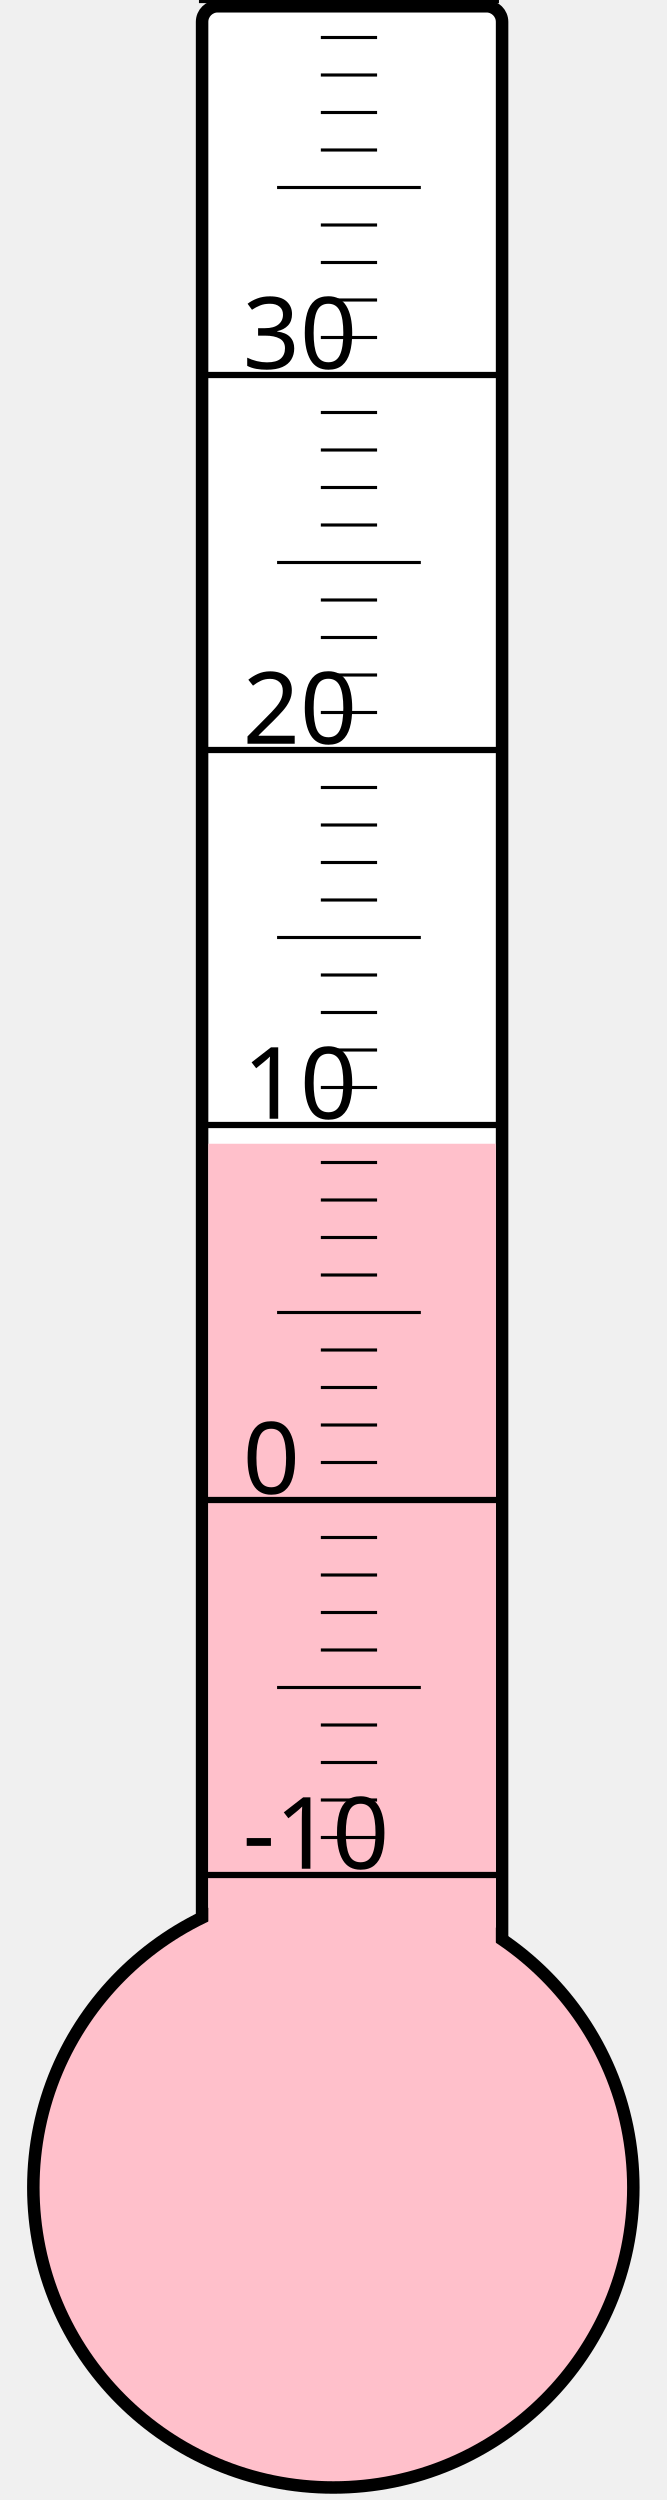
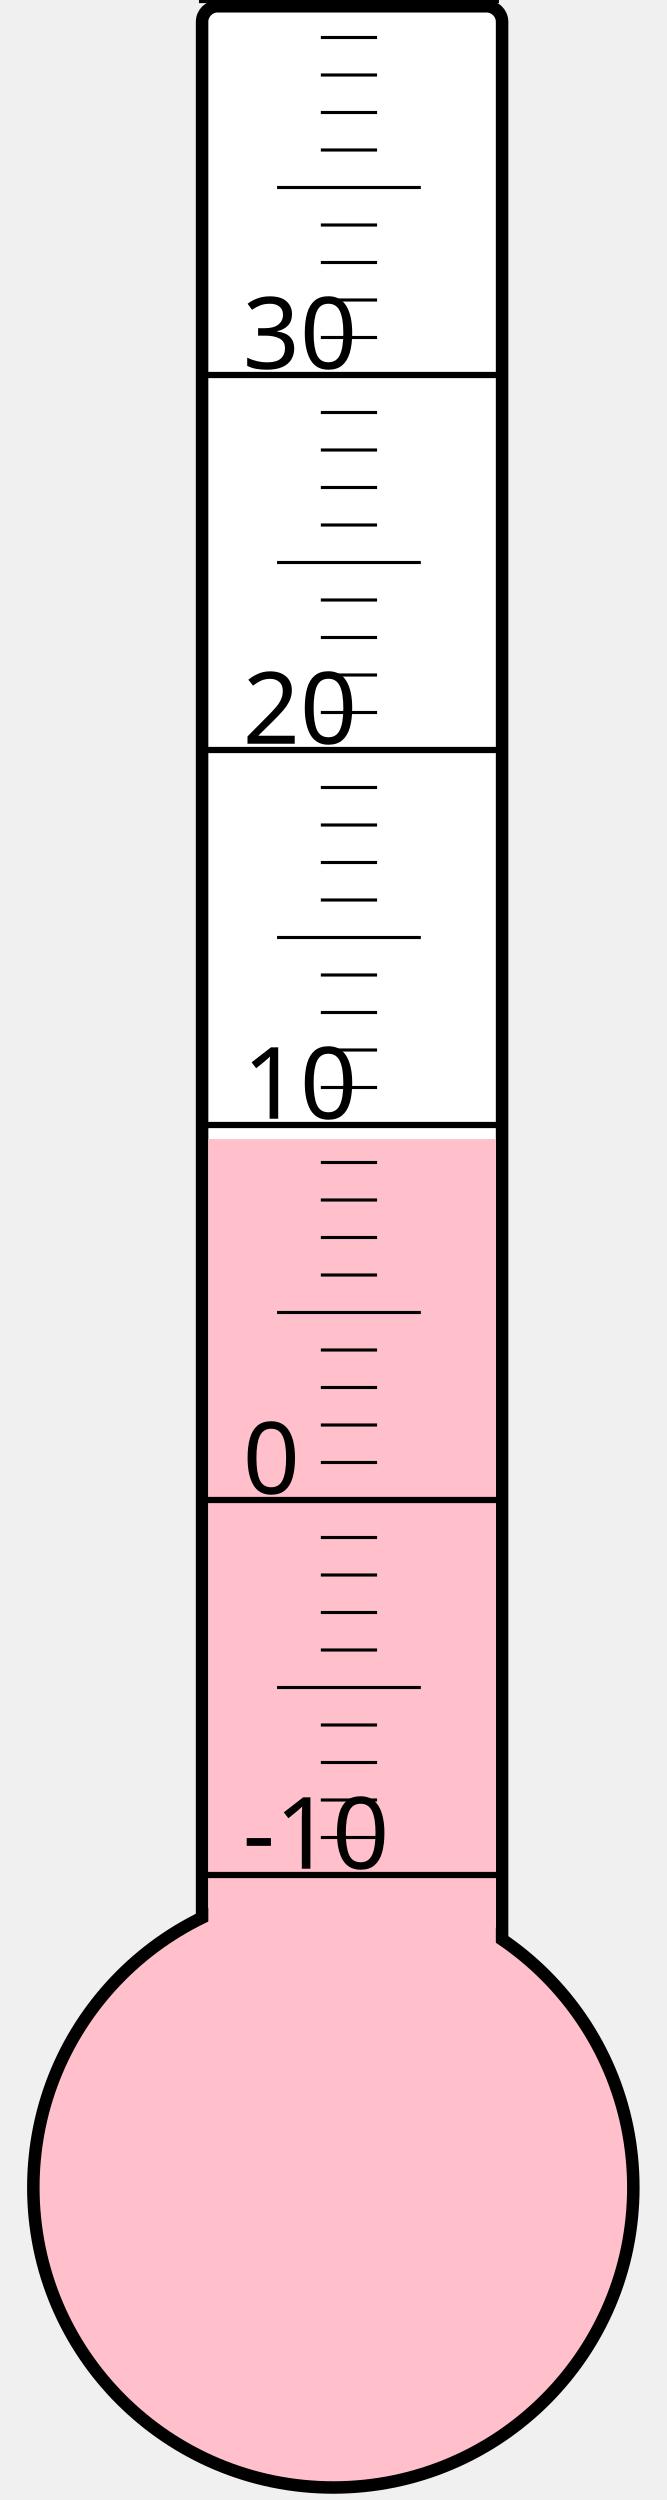
<svg xmlns="http://www.w3.org/2000/svg" width="40px" height="150px" viewBox="0 0 200 800">
  <rect width="200" height="800" x="0" y="0" style="fill: #ffffeb; fill-opacity: 0;" />
  <rect width="96" height="680" x="58" y="2" rx="5" ry="5" style="fill: white; fill-opacity: 1; stroke: black; stroke-width: 4;" />
  <circle cx="100" cy="700" r="96" style="fill: pink; stroke: black; stroke-width: 4;" />
-   <rect width="92" height="334.0" x="60" y="366.0" style="fill: pink; fill-opacity: 1; stroke-width: 0;" />
+   <rect width="92" height="335.5" x="60" y="364.5" style="fill: pink; fill-opacity: 1; stroke-width: 0;" />
  <text x="71" y="598" style="font-family: sans-serif; font-size: 24pt;">-10</text>
  <text x="71" y="478" style="font-family: sans-serif; font-size: 24pt;">0</text>
  <text x="71" y="358" style="font-family: sans-serif; font-size: 24pt;">10</text>
  <text x="71" y="238" style="font-family: sans-serif; font-size: 24pt;">20</text>
  <text x="71" y="118" style="font-family: sans-serif; font-size: 24pt;">30</text>
  <g style="stroke: black;">
    <line x1="57" y1="600" x2="153" y2="600" style="stroke-width: 2;" />
    <line x1="96" y1="588" x2="114" y2="588" style="stroke-width: 1;" />
    <line x1="96" y1="576" x2="114" y2="576" style="stroke-width: 1;" />
    <line x1="96" y1="564" x2="114" y2="564" style="stroke-width: 1;" />
    <line x1="96" y1="552" x2="114" y2="552" style="stroke-width: 1;" />
    <line x1="82" y1="540" x2="128" y2="540" style="stroke-width: 1;" />
    <line x1="96" y1="528" x2="114" y2="528" style="stroke-width: 1;" />
    <line x1="96" y1="516" x2="114" y2="516" style="stroke-width: 1;" />
    <line x1="96" y1="504" x2="114" y2="504" style="stroke-width: 1;" />
    <line x1="96" y1="492" x2="114" y2="492" style="stroke-width: 1;" />
    <line x1="57" y1="480" x2="153" y2="480" style="stroke-width: 2;" />
    <line x1="96" y1="468" x2="114" y2="468" style="stroke-width: 1;" />
    <line x1="96" y1="456" x2="114" y2="456" style="stroke-width: 1;" />
    <line x1="96" y1="444" x2="114" y2="444" style="stroke-width: 1;" />
    <line x1="96" y1="432" x2="114" y2="432" style="stroke-width: 1;" />
    <line x1="82" y1="420" x2="128" y2="420" style="stroke-width: 1;" />
    <line x1="96" y1="408" x2="114" y2="408" style="stroke-width: 1;" />
    <line x1="96" y1="396" x2="114" y2="396" style="stroke-width: 1;" />
    <line x1="96" y1="384" x2="114" y2="384" style="stroke-width: 1;" />
    <line x1="96" y1="372" x2="114" y2="372" style="stroke-width: 1;" />
    <line x1="57" y1="360" x2="153" y2="360" style="stroke-width: 2;" />
    <line x1="96" y1="348" x2="114" y2="348" style="stroke-width: 1;" />
    <line x1="96" y1="336" x2="114" y2="336" style="stroke-width: 1;" />
    <line x1="96" y1="324" x2="114" y2="324" style="stroke-width: 1;" />
    <line x1="96" y1="312" x2="114" y2="312" style="stroke-width: 1;" />
    <line x1="82" y1="300" x2="128" y2="300" style="stroke-width: 1;" />
    <line x1="96" y1="288" x2="114" y2="288" style="stroke-width: 1;" />
    <line x1="96" y1="276" x2="114" y2="276" style="stroke-width: 1;" />
    <line x1="96" y1="264" x2="114" y2="264" style="stroke-width: 1;" />
    <line x1="96" y1="252" x2="114" y2="252" style="stroke-width: 1;" />
    <line x1="57" y1="240" x2="153" y2="240" style="stroke-width: 2;" />
    <line x1="96" y1="228" x2="114" y2="228" style="stroke-width: 1;" />
    <line x1="96" y1="216" x2="114" y2="216" style="stroke-width: 1;" />
    <line x1="96" y1="204" x2="114" y2="204" style="stroke-width: 1;" />
    <line x1="96" y1="192" x2="114" y2="192" style="stroke-width: 1;" />
    <line x1="82" y1="180" x2="128" y2="180" style="stroke-width: 1;" />
    <line x1="96" y1="168" x2="114" y2="168" style="stroke-width: 1;" />
    <line x1="96" y1="156" x2="114" y2="156" style="stroke-width: 1;" />
    <line x1="96" y1="144" x2="114" y2="144" style="stroke-width: 1;" />
    <line x1="96" y1="132" x2="114" y2="132" style="stroke-width: 1;" />
    <line x1="57" y1="120" x2="153" y2="120" style="stroke-width: 2;" />
    <line x1="96" y1="108" x2="114" y2="108" style="stroke-width: 1;" />
    <line x1="96" y1="96" x2="114" y2="96" style="stroke-width: 1;" />
    <line x1="96" y1="84" x2="114" y2="84" style="stroke-width: 1;" />
    <line x1="96" y1="72" x2="114" y2="72" style="stroke-width: 1;" />
    <line x1="82" y1="60" x2="128" y2="60" style="stroke-width: 1;" />
    <line x1="96" y1="48" x2="114" y2="48" style="stroke-width: 1;" />
    <line x1="96" y1="36" x2="114" y2="36" style="stroke-width: 1;" />
    <line x1="96" y1="24" x2="114" y2="24" style="stroke-width: 1;" />
    <line x1="96" y1="12" x2="114" y2="12" style="stroke-width: 1;" />
    <line x1="57" y1="0" x2="153" y2="0" style="stroke-width: 2;" />
  </g>
</svg>
